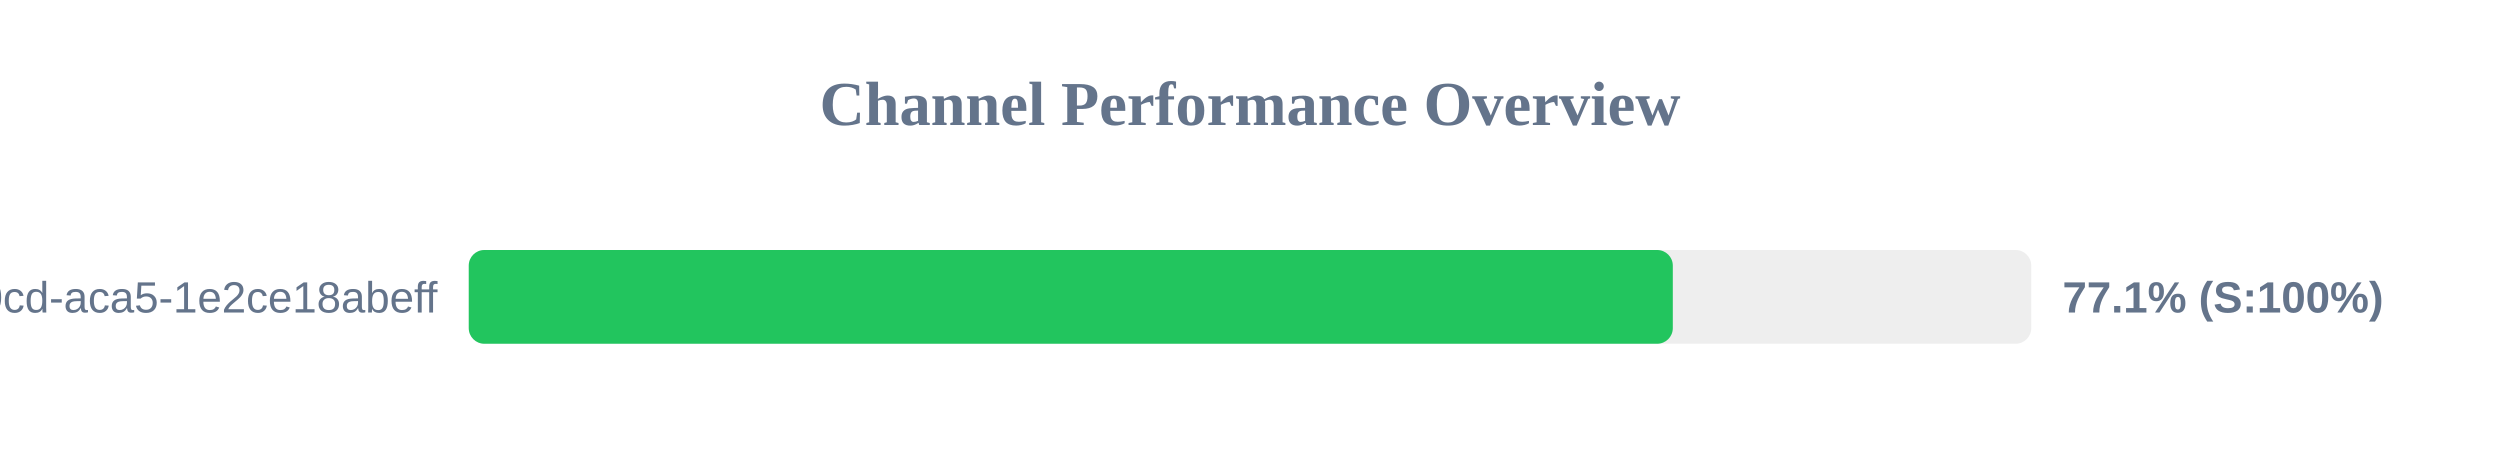
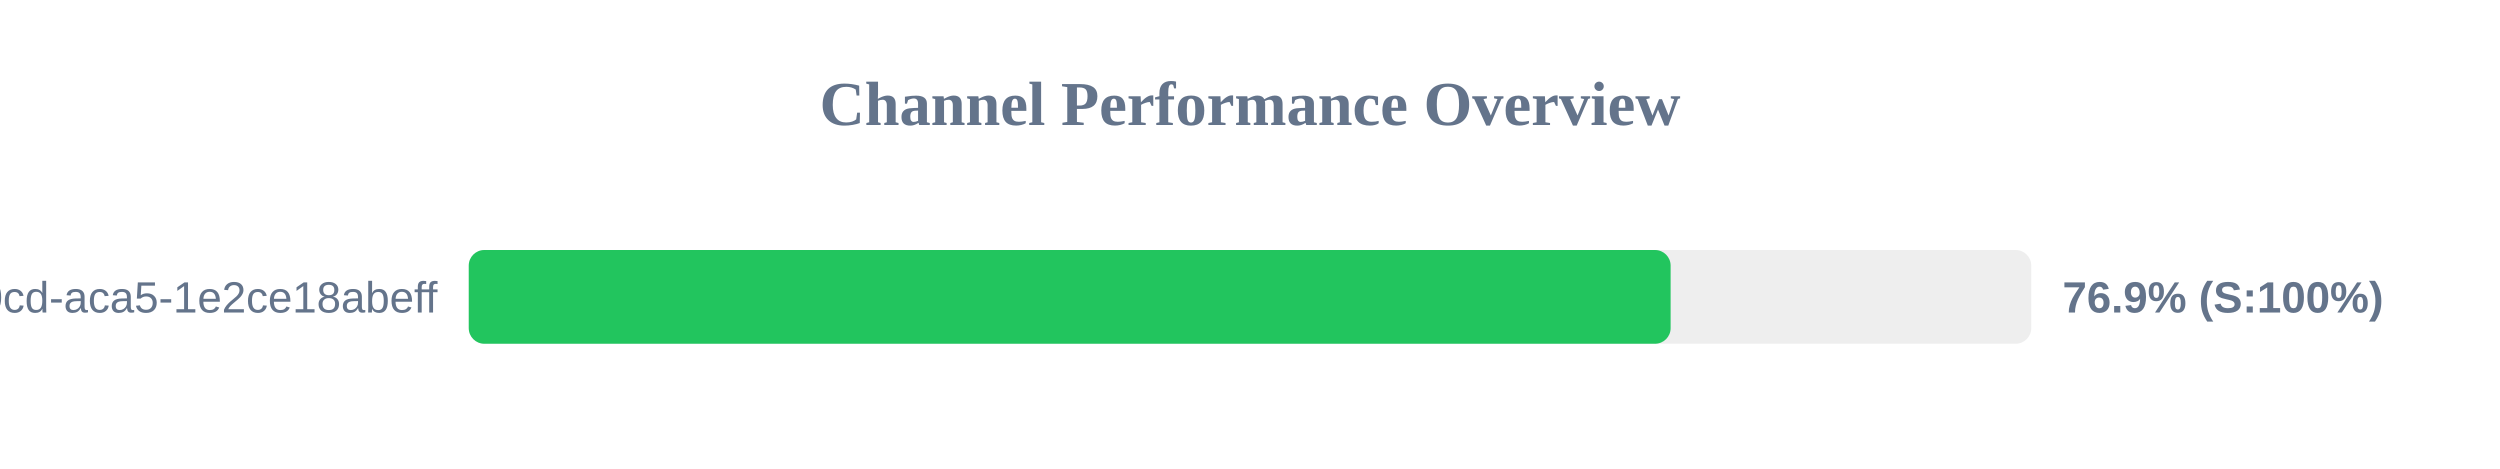
<svg xmlns="http://www.w3.org/2000/svg" width="800" height="150" version="1.1">
  <style>
        .row { font: 14px Arial; fill: #64748b; }
        .score { font: bold 14px Arial; fill: #64748b; }
    </style>
  <text x="400" y="40" text-anchor="middle" font-size="20px" font-weight="bold" fill="#64748b">Channel Performance Overview</text>
  <rect x="150" y="80" width="500" height="30" fill="#eee" rx="5" />
-   <rect x="150" y="80" width="385.3" height="30" fill="#22c55e" rx="5" />
+   <rect x="150" y="80" width="384.6" height="30" fill="#22c55e" rx="5" />
  <text x="140" y="100" text-anchor="end" class="row">?uuid=ebbeef45-0fd8-40cd-aca5-1e2ce18abeff</text>
-   <text x="660" y="100" text-anchor="start" class="score">77.1% (S:100%)</text>
+   <text x="660" y="100" text-anchor="start" class="score">76.9% (S:100%)</text>
</svg>
